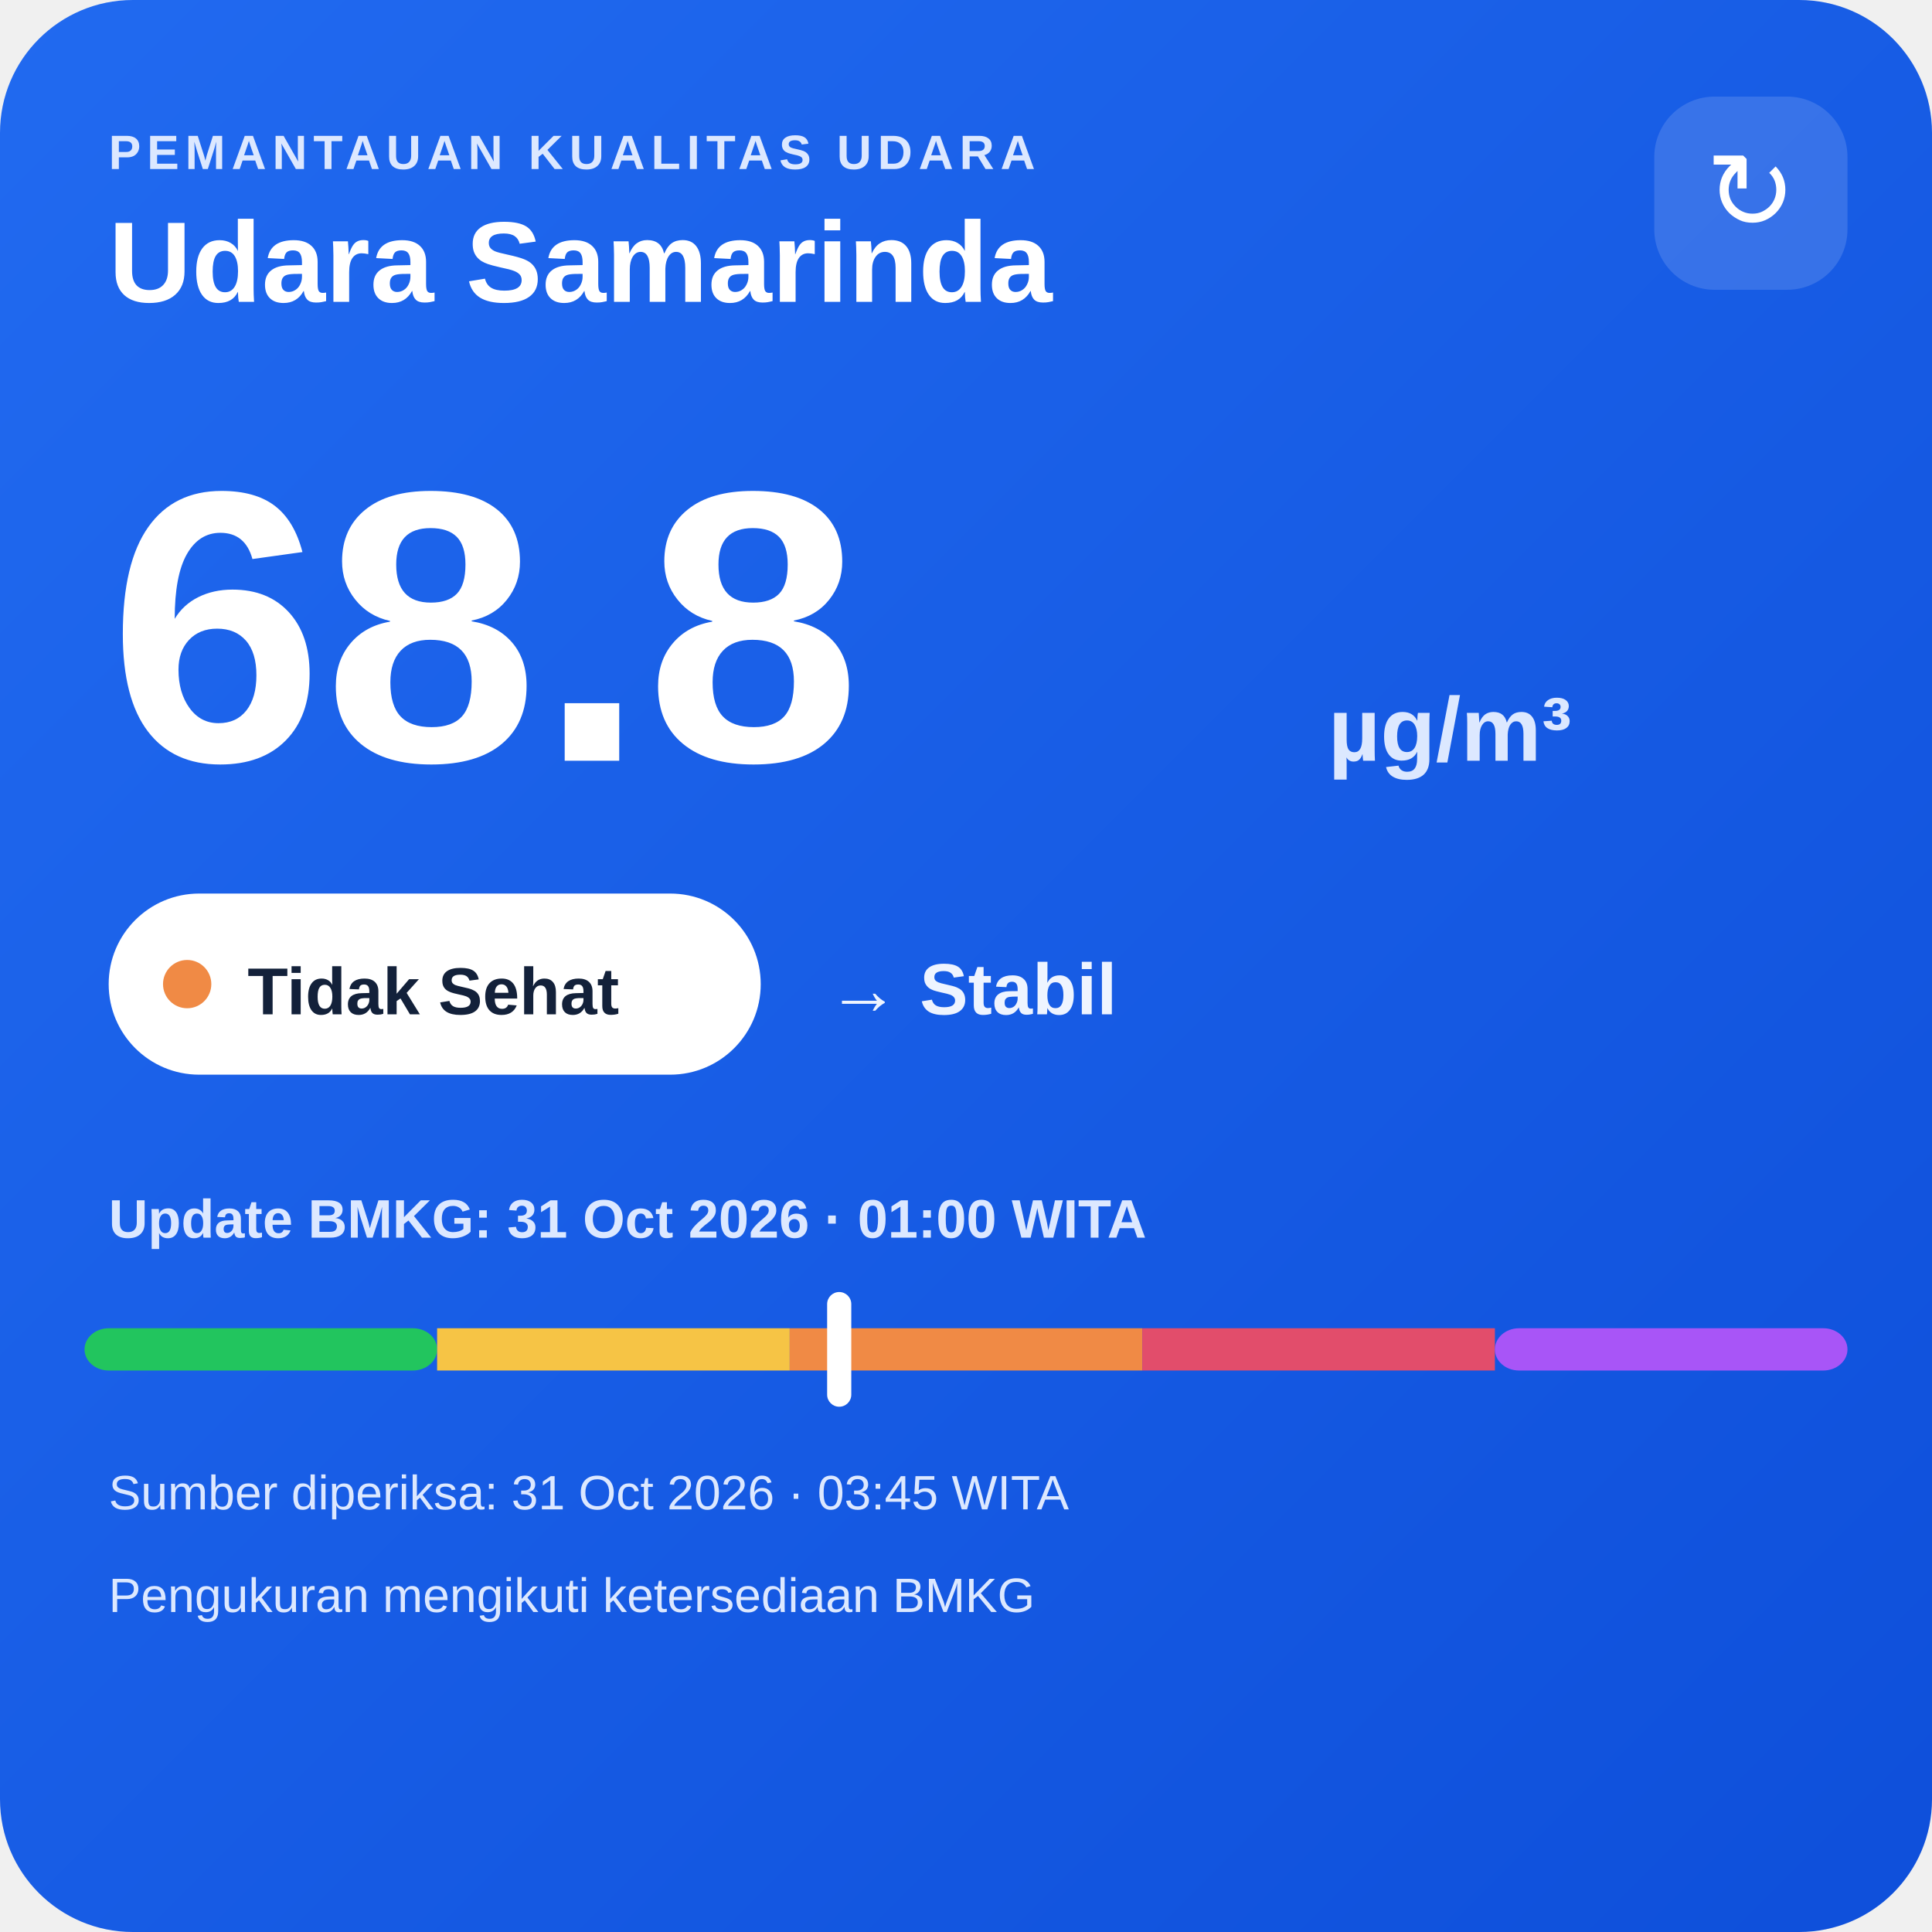
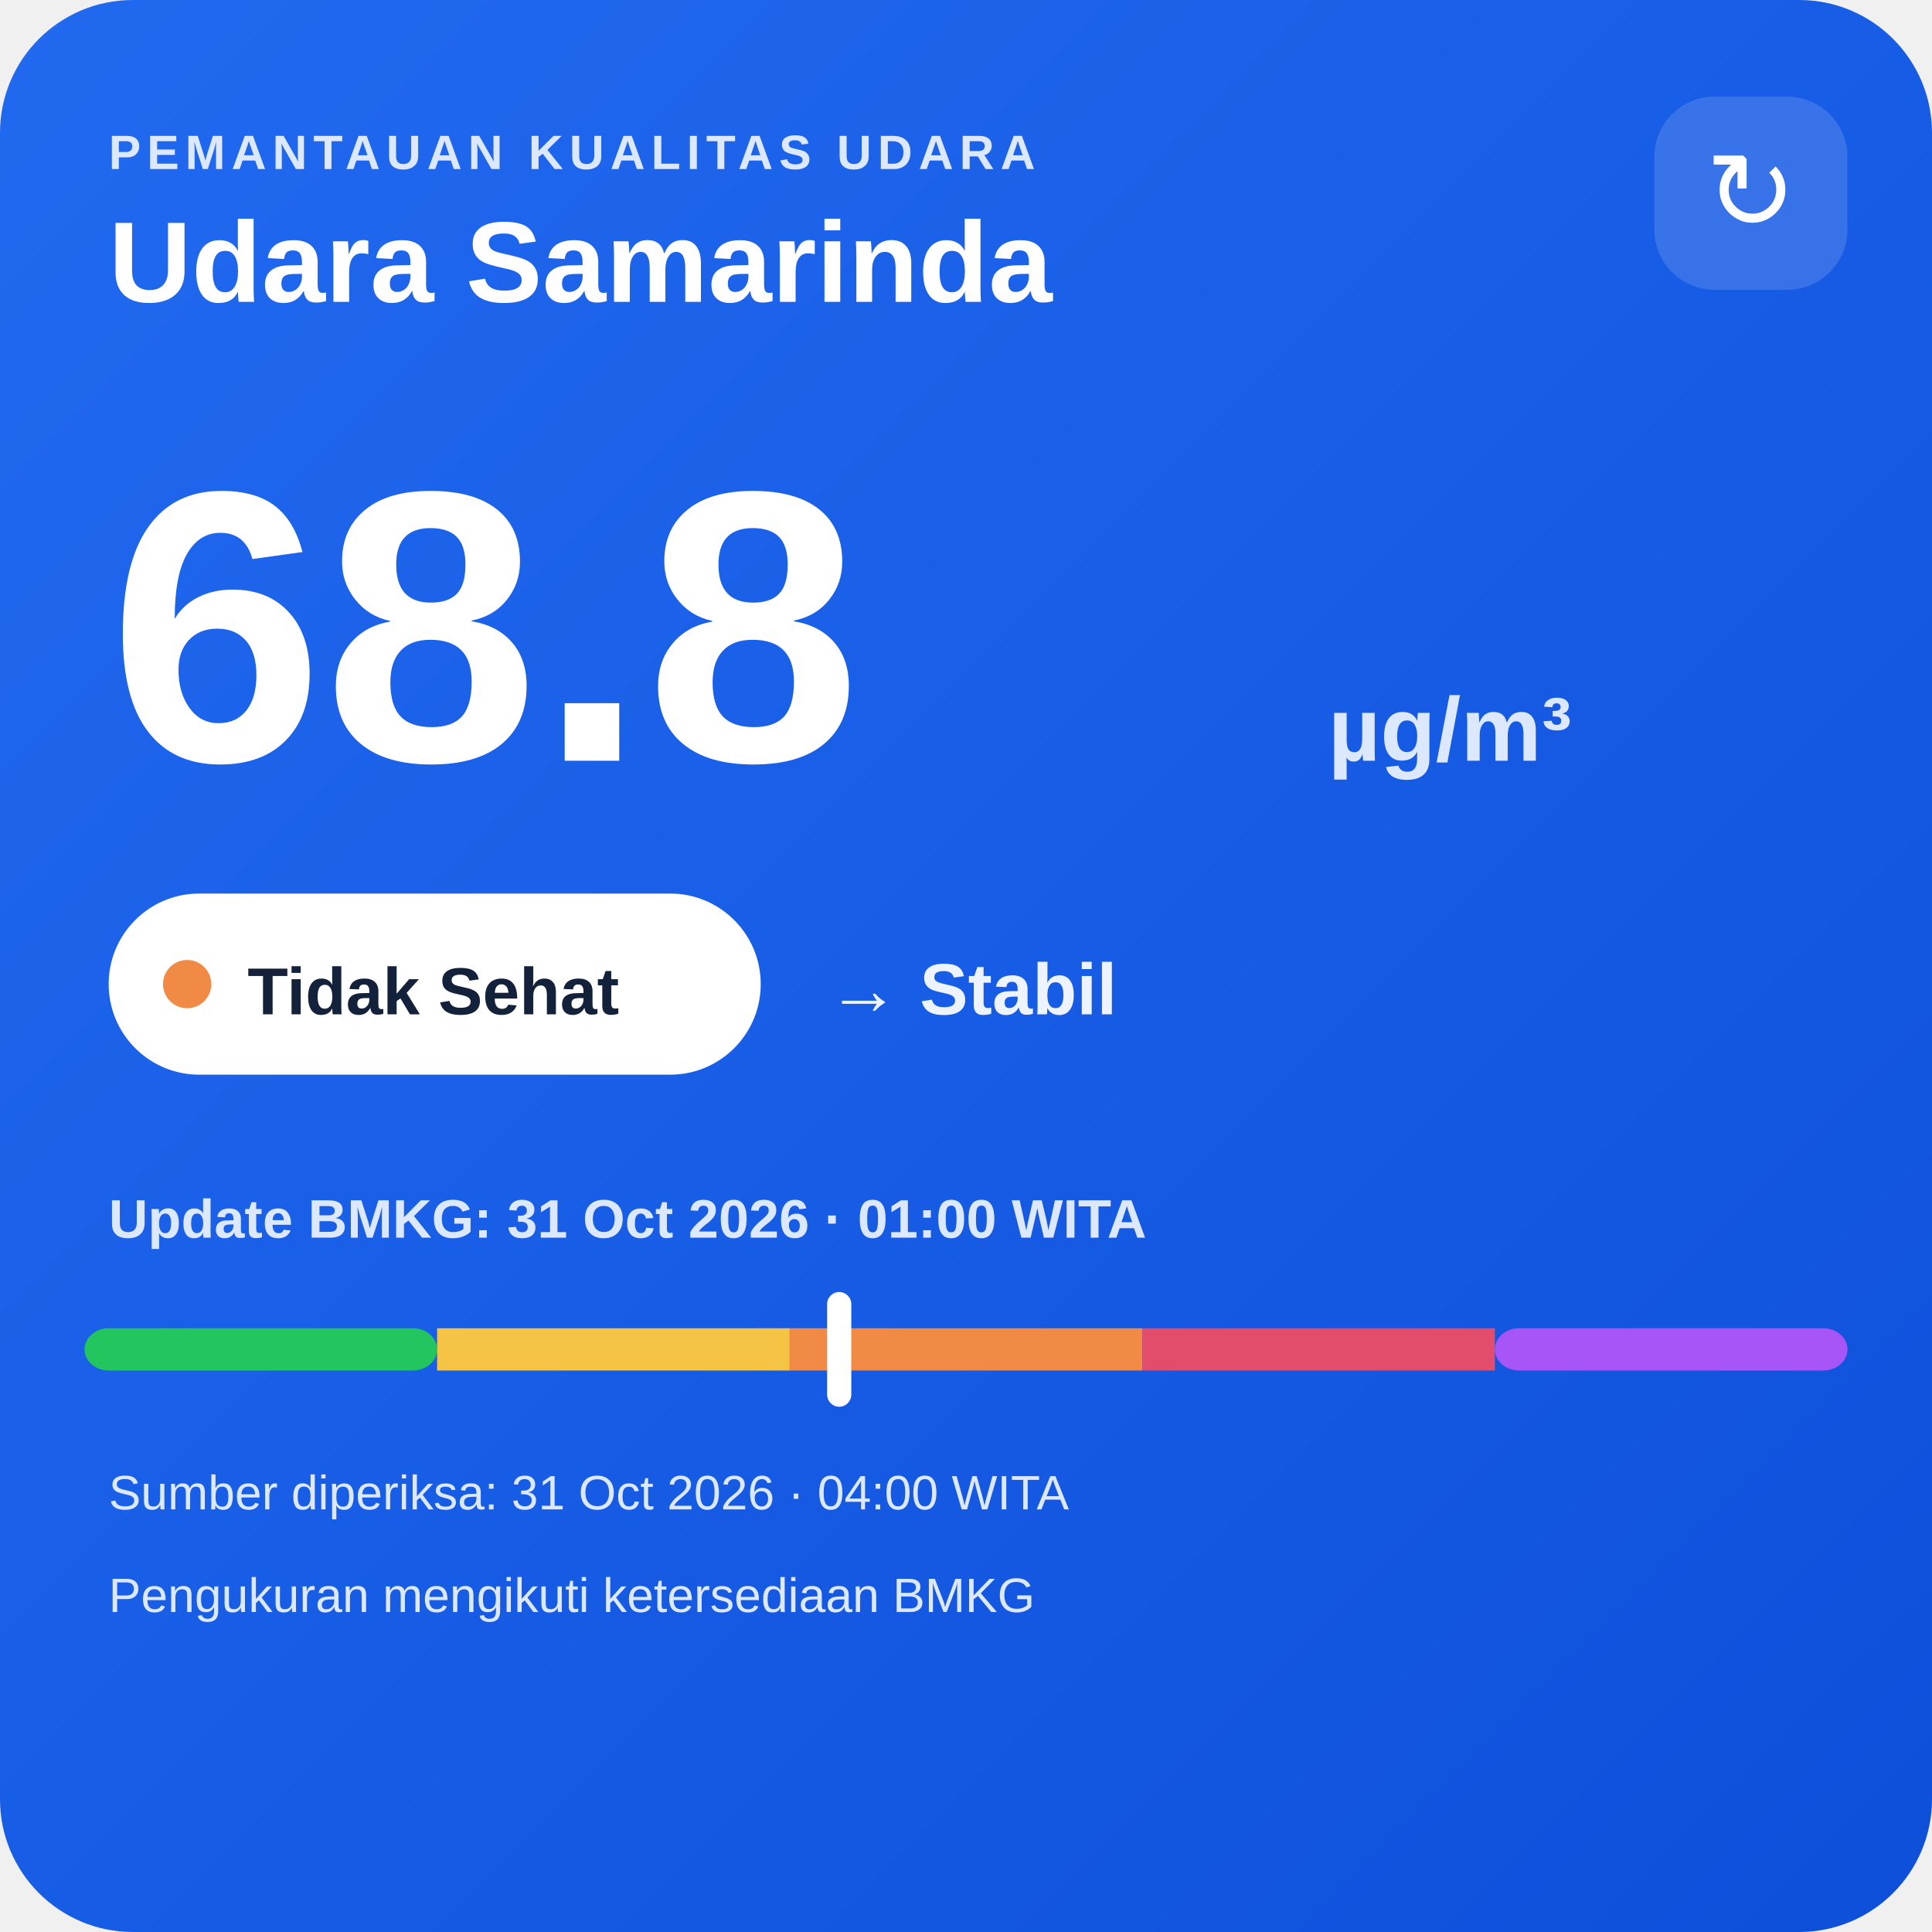
<svg xmlns="http://www.w3.org/2000/svg" width="320" height="320" viewBox="0 0 320 320">
  <defs>
    <linearGradient id="bg" x1="0" y1="0" x2="1" y2="1">
      <stop offset="0" stop-color="#216af0" />
      <stop offset="1" stop-color="#0e4fda" />
    </linearGradient>
  </defs>
  <rect width="320" height="320" rx="22" fill="url(#bg)" />
  <text x="18" y="28" fill="#dce8ff" font-family="Arial,sans-serif" font-size="8" font-weight="700" letter-spacing="1">PEMANTAUAN KUALITAS UDARA</text>
  <text x="18" y="50" fill="#ffffff" font-family="Arial,sans-serif" font-size="19" font-weight="700">Udara Samarinda</text>
  <rect x="274" y="16" width="32" height="32" rx="10" fill="#ffffff" fill-opacity=".14" />
  <text x="290" y="38" text-anchor="middle" fill="#ffffff" font-family="Arial,sans-serif" font-size="18">↻</text>
  <text x="18" y="126" fill="#ffffff" font-family="Arial,sans-serif" font-size="64" font-weight="800">68.8</text>
  <text x="220" y="126" fill="#dce8ff" font-family="Arial,sans-serif" font-size="15" font-weight="700">µg/m³</text>
  <rect x="18" y="148" width="108" height="30" rx="15" fill="#ffffff" />
  <circle cx="31" cy="163" r="4" fill="#f08a45" />
  <text x="41" y="168" fill="#13213a" font-family="Arial,sans-serif" font-size="11" font-weight="700">Tidak Sehat</text>
  <text x="137" y="168" fill="#eef4ff" font-family="Arial,sans-serif" font-size="12" font-weight="700">→ Stabil</text>
  <text x="18" y="205" fill="#dce8ff" font-family="Arial,sans-serif" font-size="9" font-weight="700">Update BMKG: 31 Oct 2026 · 01:00 WITA</text>
  <rect x="14" y="220" width="58.4" height="7" rx="4" fill="#22c55e" />
  <rect x="72.4" y="220" width="58.4" height="7" fill="#f6c445" />
  <rect x="130.8" y="220" width="58.4" height="7" fill="#f08a45" />
  <rect x="189.2" y="220" width="58.4" height="7" fill="#e24d6b" />
  <rect x="247.6" y="220" width="58.4" height="7" rx="4" fill="#a855f7" />
  <rect x="137.0" y="214" width="4" height="19" rx="2" fill="#ffffff" />
-   <text x="18" y="250" fill="#dce8ff" font-family="Arial,sans-serif" font-size="8">Sumber diperiksa: 31 Oct 2026 · 03:45 WITA</text>
+   <text x="18" y="250" fill="#dce8ff" font-family="Arial,sans-serif" font-size="8">Sumber diperiksa: 31 Oct 2026 · 04:00 WITA</text>
  <text x="18" y="267" fill="#dce8ff" font-family="Arial,sans-serif" font-size="8">Pengukuran mengikuti ketersediaan BMKG</text>
</svg>
